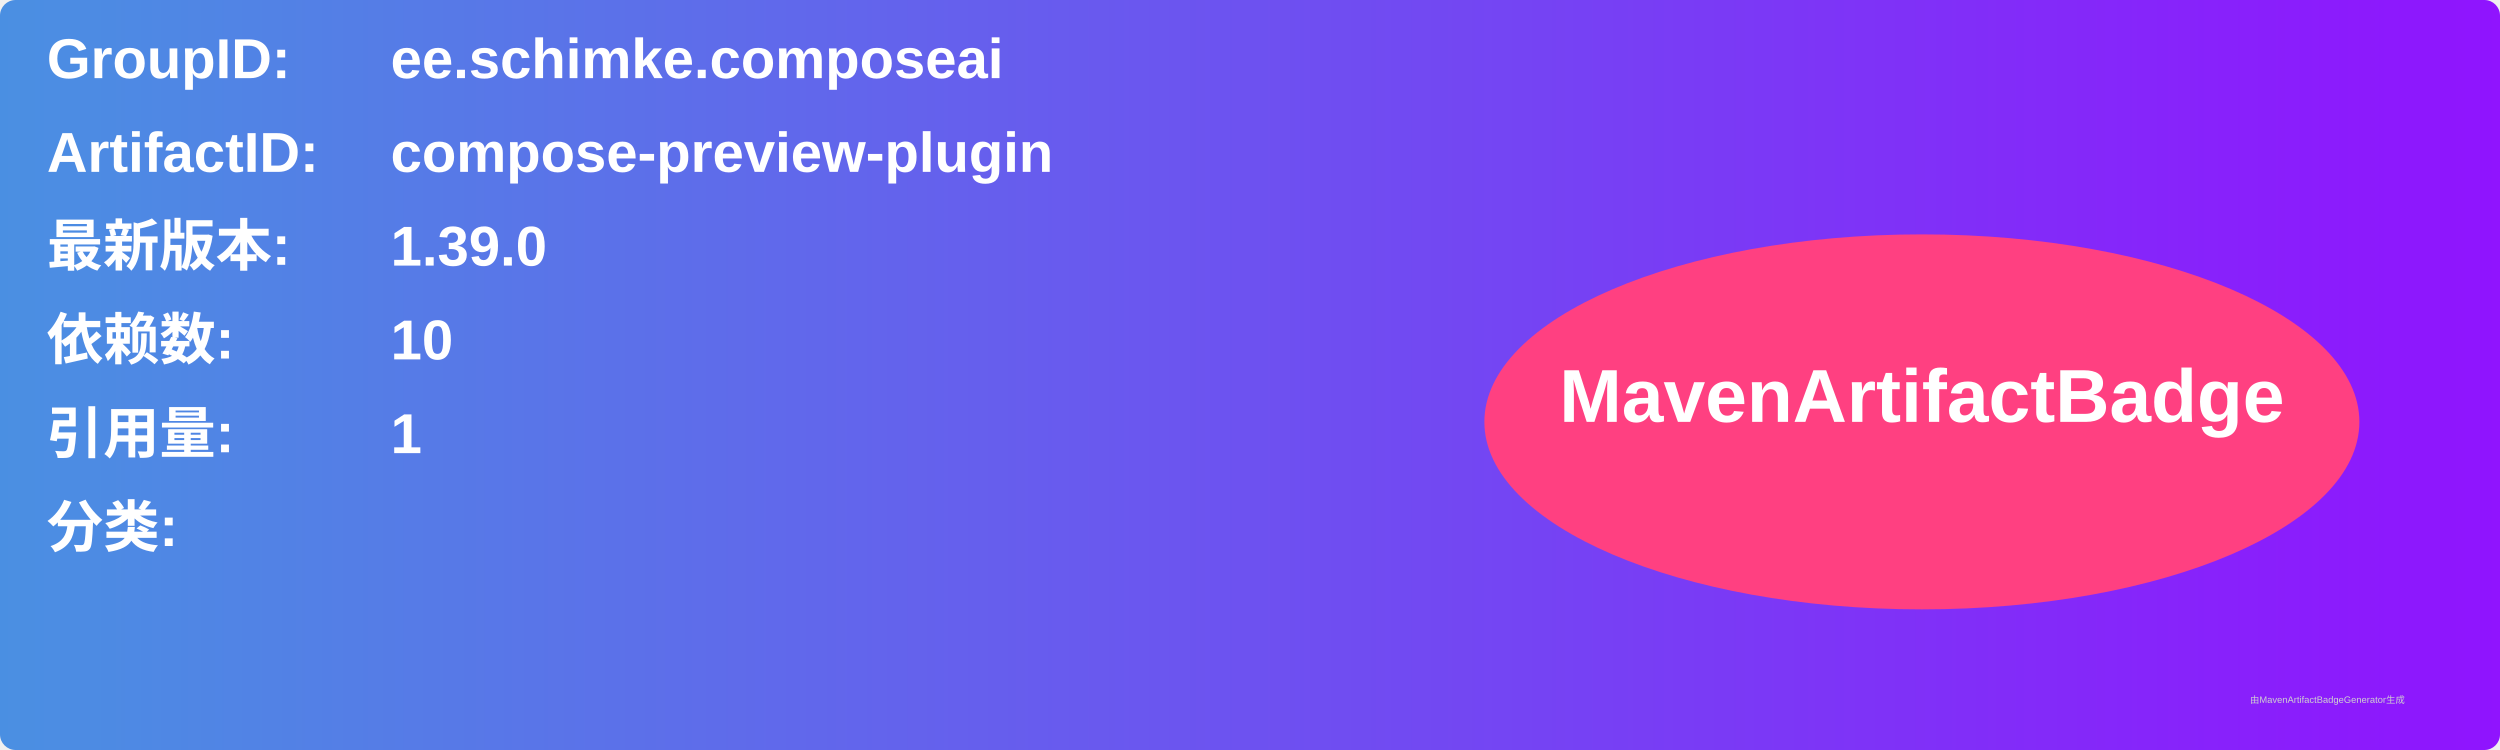
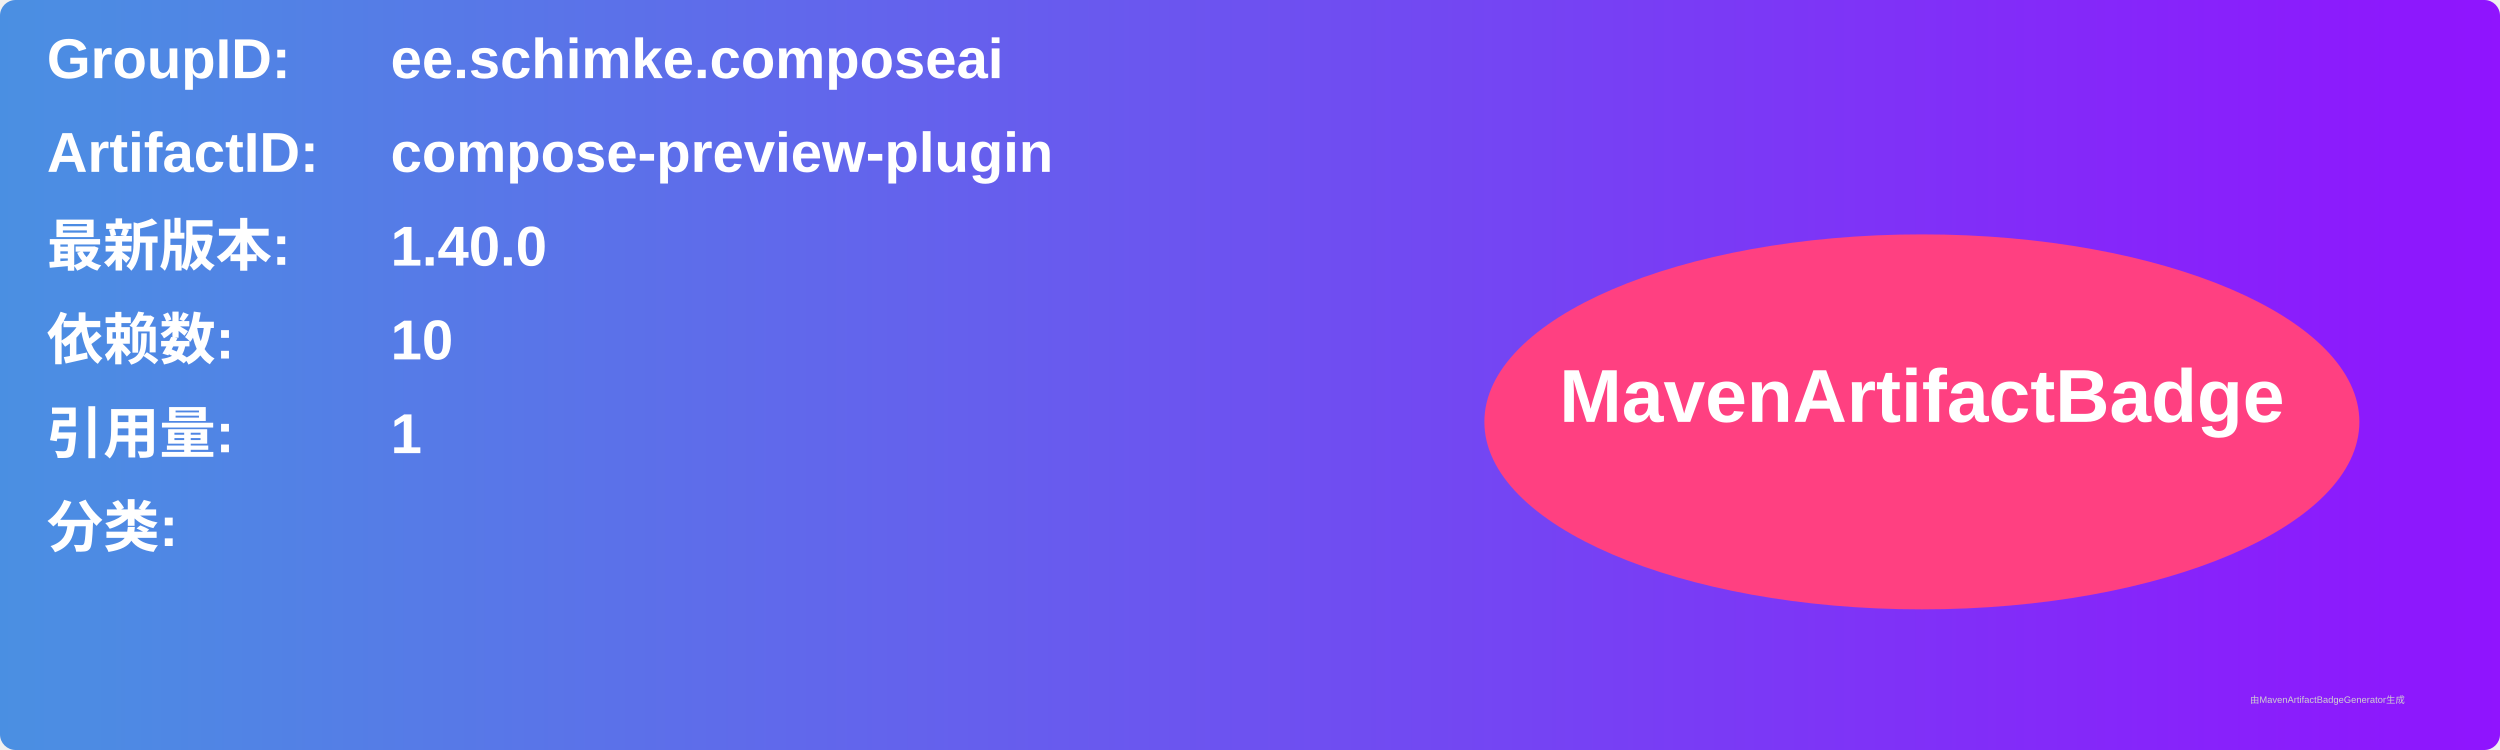
<svg xmlns="http://www.w3.org/2000/svg" width="800" height="240" viewBox="0 0 800 240">
  <linearGradient id="grad" x1="0%" y1="0%" x2="100%" y2="0%">
    <stop offset="0%" stop-color="#4a90e2" />
    <stop offset="100%" stop-color="#9013fe" />
  </linearGradient>
  <rect width="100%" height="100%" rx="5" ry="5" fill="url(#grad)" />
  <g transform="translate(15, 15)">
    <text x="0" y="10" font-family="Arial" font-size="18" fill="white" font-weight="bold" width="260">GroupID:</text>
    <text x="110" y="10" font-family="Arial" font-size="18" fill="white" font-weight="bold" width="460">ee.schimke.composeai</text>
    <text x="0" y="40" font-family="Arial" font-size="18" fill="white" font-weight="bold" width="260">ArtifactID:</text>
    <text x="110" y="40" font-family="Arial" font-size="18" fill="white" font-weight="bold" width="460">compose-preview-plugin</text>
    <text x="0" y="70" font-family="Arial" font-size="18" fill="white" font-weight="bold">最新版本:</text>
    <text x="110" y="70" font-family="Arial" font-size="18" fill="white" font-weight="bold">
-       <tspan font-weight="bold">1.39.0</tspan>
+       <tspan font-weight="bold">1.40.0</tspan>
    </text>
    <text x="0" y="100" font-family="Arial" font-size="18" fill="white" font-weight="bold">依赖数: </text>
    <text x="110" y="100" font-family="Arial" font-size="18" fill="white">
      <tspan font-weight="bold">10</tspan>
    </text>
    <text x="0" y="130" font-family="Arial" font-size="18" fill="white" font-weight="bold">引用量: </text>
    <text x="110" y="130" font-family="Arial" font-size="18" fill="white">
      <tspan font-weight="bold">1</tspan>
    </text>
    <text x="0" y="160" font-family="Arial" font-size="18" fill="white" font-weight="bold">分类:</text>
    <text x="10" y="190" font-family="Arial" font-size="10" fill="white">
      <tspan font-weight="bold" />
    </text>
    <ellipse cx="600" cy="120" rx="140" ry="60" fill="#ff4081" />
    <text x="600" y="120" text-anchor="middle" font-family="Arial" font-size="24" fill="white" font-weight="bold">MavenArtifactBadge</text>
  </g>
  <text x="720" y="225" font-family="Arial" font-size="3" fill="#d0d0d0">由MavenArtifactBadgeGenerator生成</text>
</svg>
